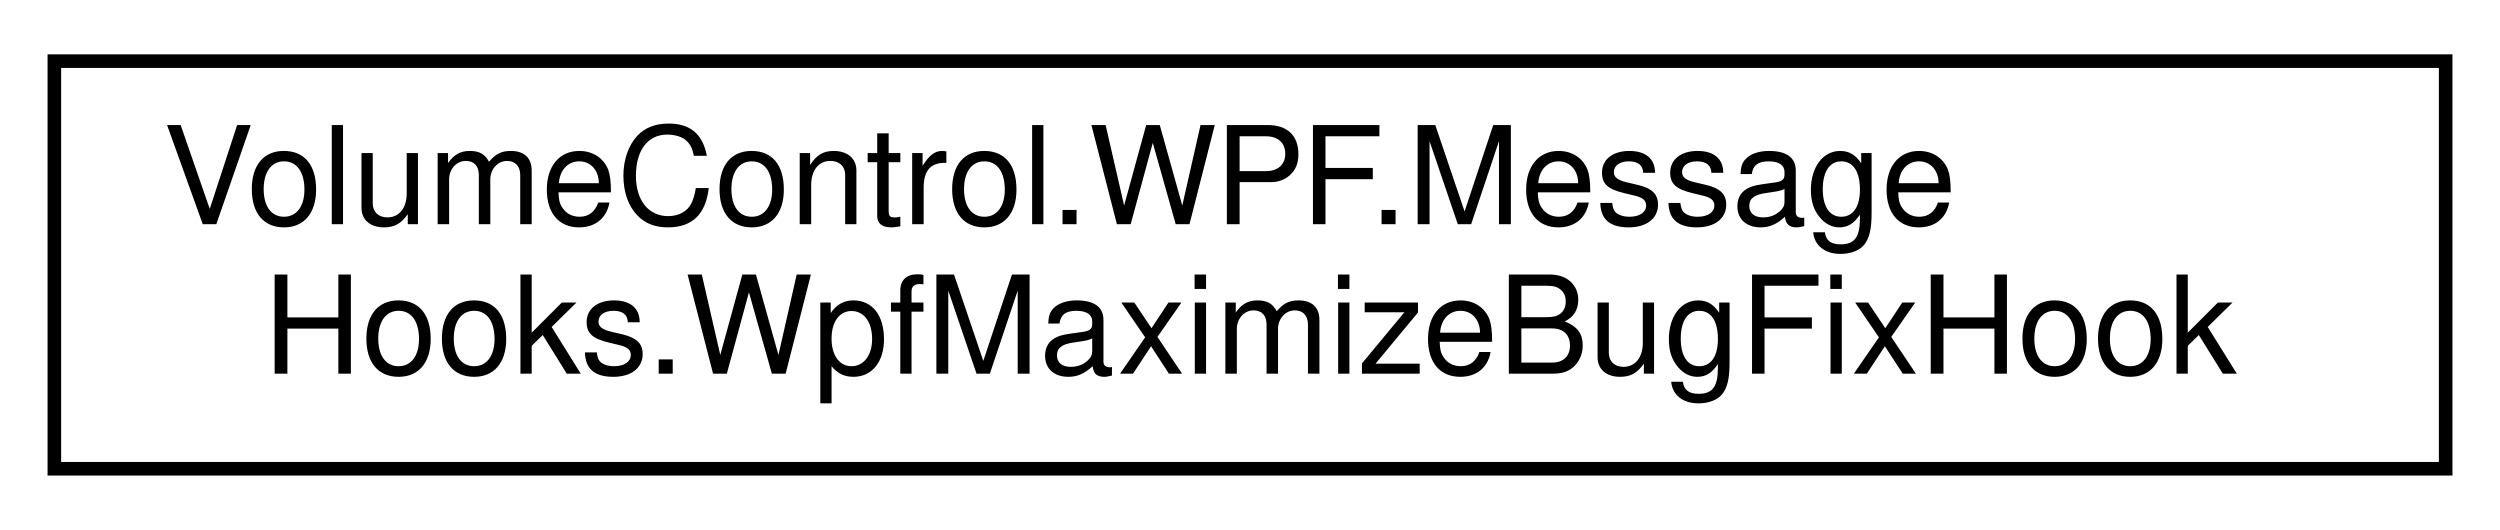
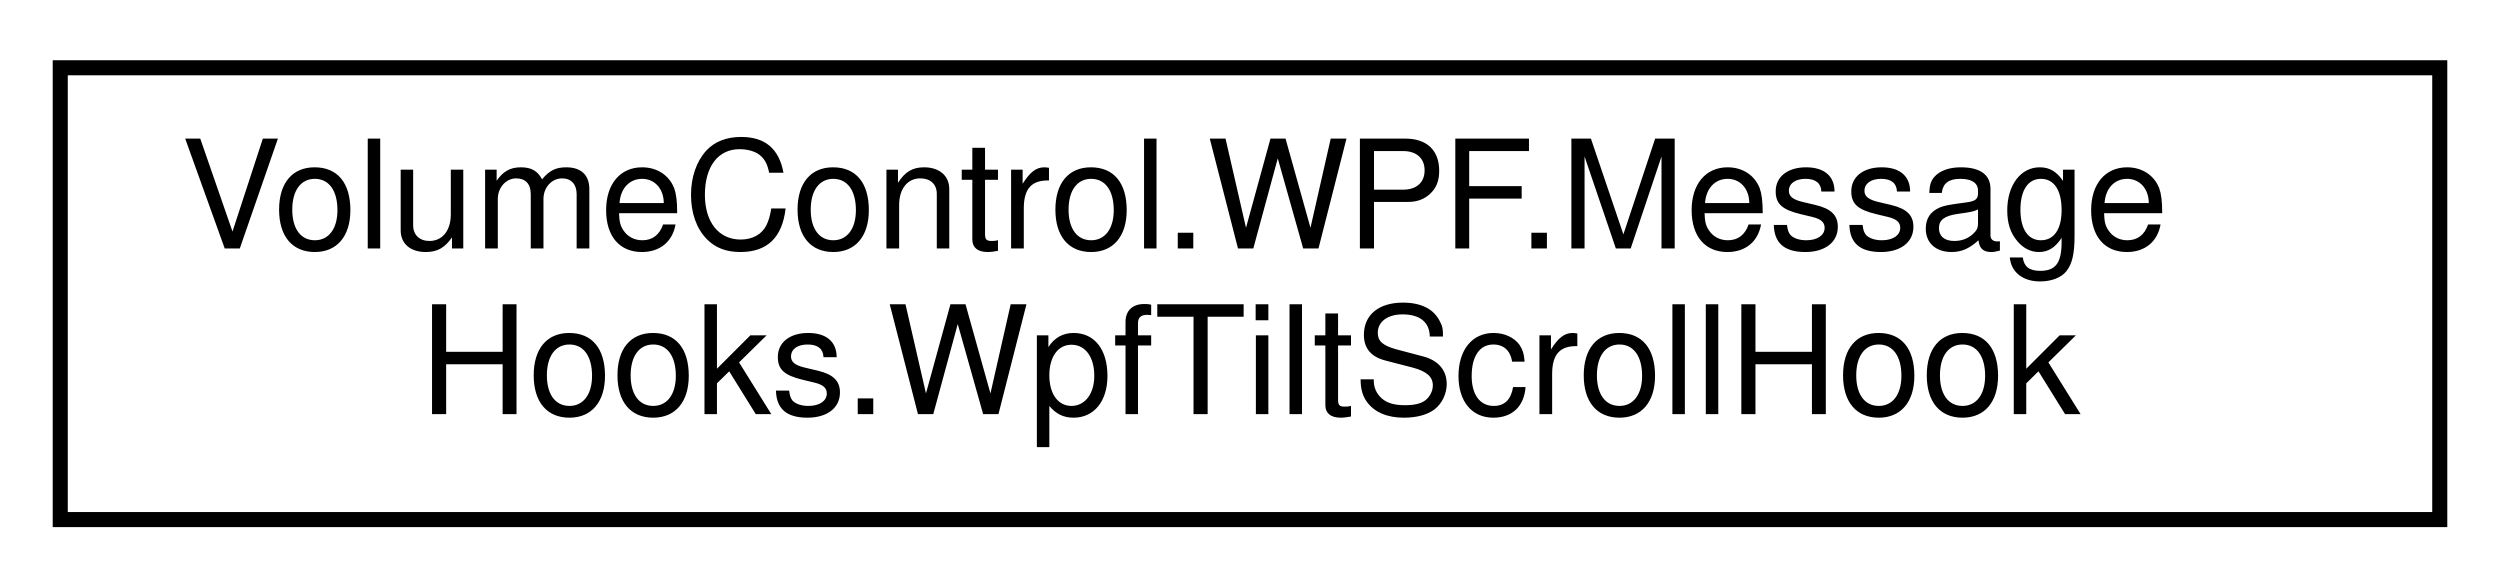
- <svg xmlns="http://www.w3.org/2000/svg" xmlns:xlink="http://www.w3.org/1999/xlink" width="184pt" height="39pt" viewBox="0.00 0.00 184.00 39.00">
+ <svg xmlns="http://www.w3.org/2000/svg" xmlns:xlink="http://www.w3.org/1999/xlink" width="166pt" height="39pt" viewBox="0.00 0.00 166.00 39.00">
  <g id="graph0" class="graph" transform="scale(1 1) rotate(0) translate(4 35)">
    <g id="node1" class="node">
      <g id="a_node1">
-         <a xlink:href="class_volume_control_1_1_w_p_f_1_1_message_hooks_1_1_wpf_maximize_bug_fix_hook.html" target="_top" xlink:title="Provides a window message hook that fixes a bug when maximizing WPF windows that use WindowStyle....">
-           <polygon fill="none" stroke="black" points="0,-0.5 0,-30.5 176,-30.5 176,-0.5 0,-0.5" />
+         <a xlink:href="class_volume_control_1_1_w_p_f_1_1_message_hooks_1_1_wpf_tilt_scroll_hook.html" target="_top" xlink:title="Provides a window message hook that adds support for horizontal scrolling with tiltable mouse wheels.">
+           <polygon fill="none" stroke="black" points="0,-0.5 0,-30.5 158,-30.5 158,-0.5 0,-0.5" />
          <text text-anchor="start" x="8" y="-18.5" font-family="Helvetica,sans-Serif" font-size="10.00">VolumeControl.WPF.Message</text>
-           <text text-anchor="middle" x="88" y="-7.5" font-family="Helvetica,sans-Serif" font-size="10.00">Hooks.WpfMaximizeBugFixHook</text>
+           <text text-anchor="middle" x="79" y="-7.5" font-family="Helvetica,sans-Serif" font-size="10.00">Hooks.WpfTiltScrollHook</text>
        </a>
      </g>
    </g>
  </g>
</svg>
